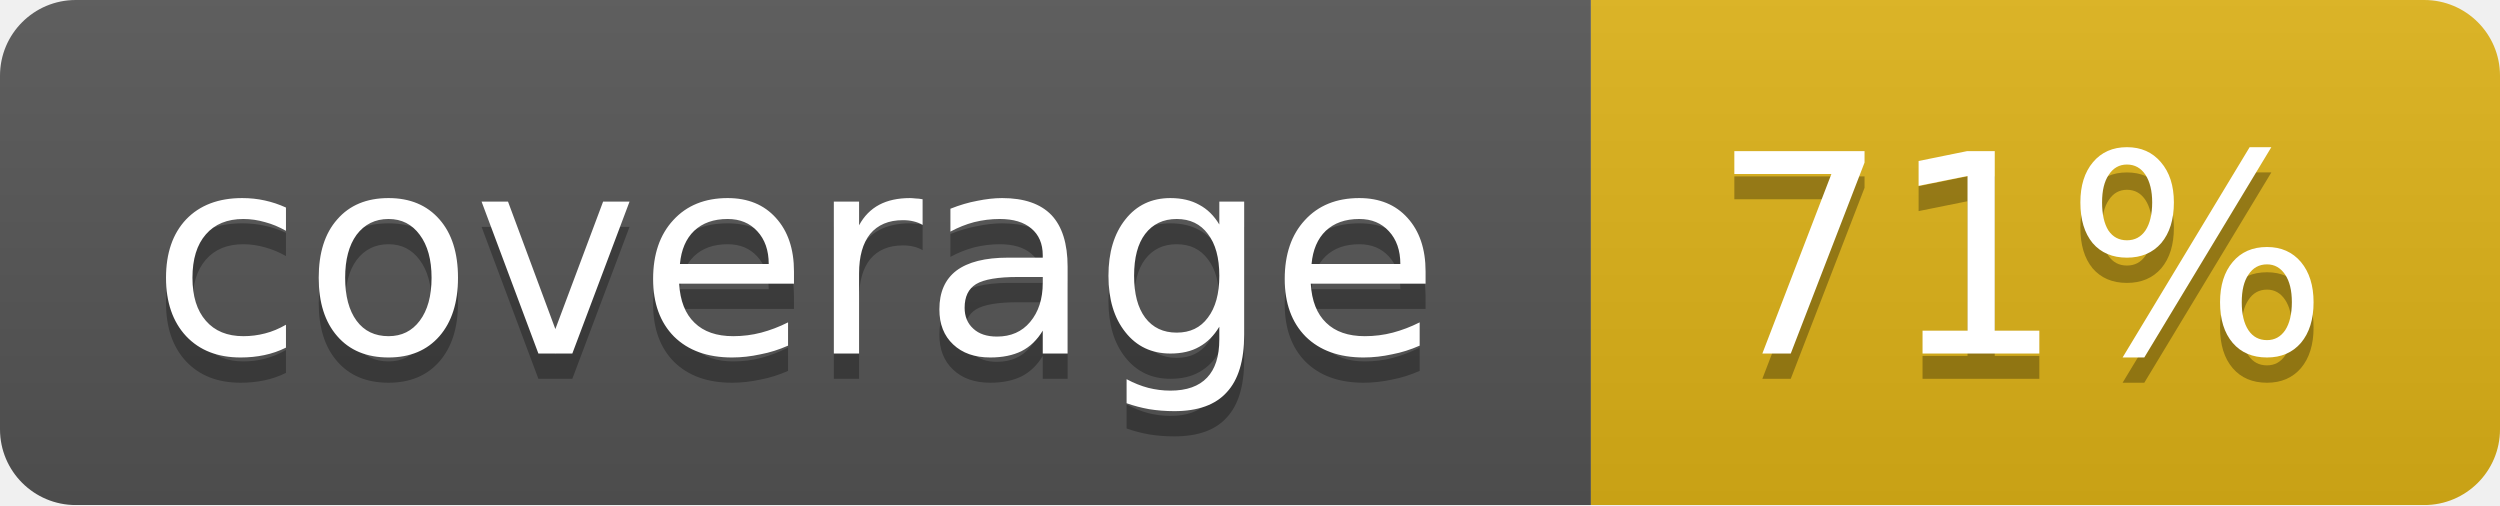
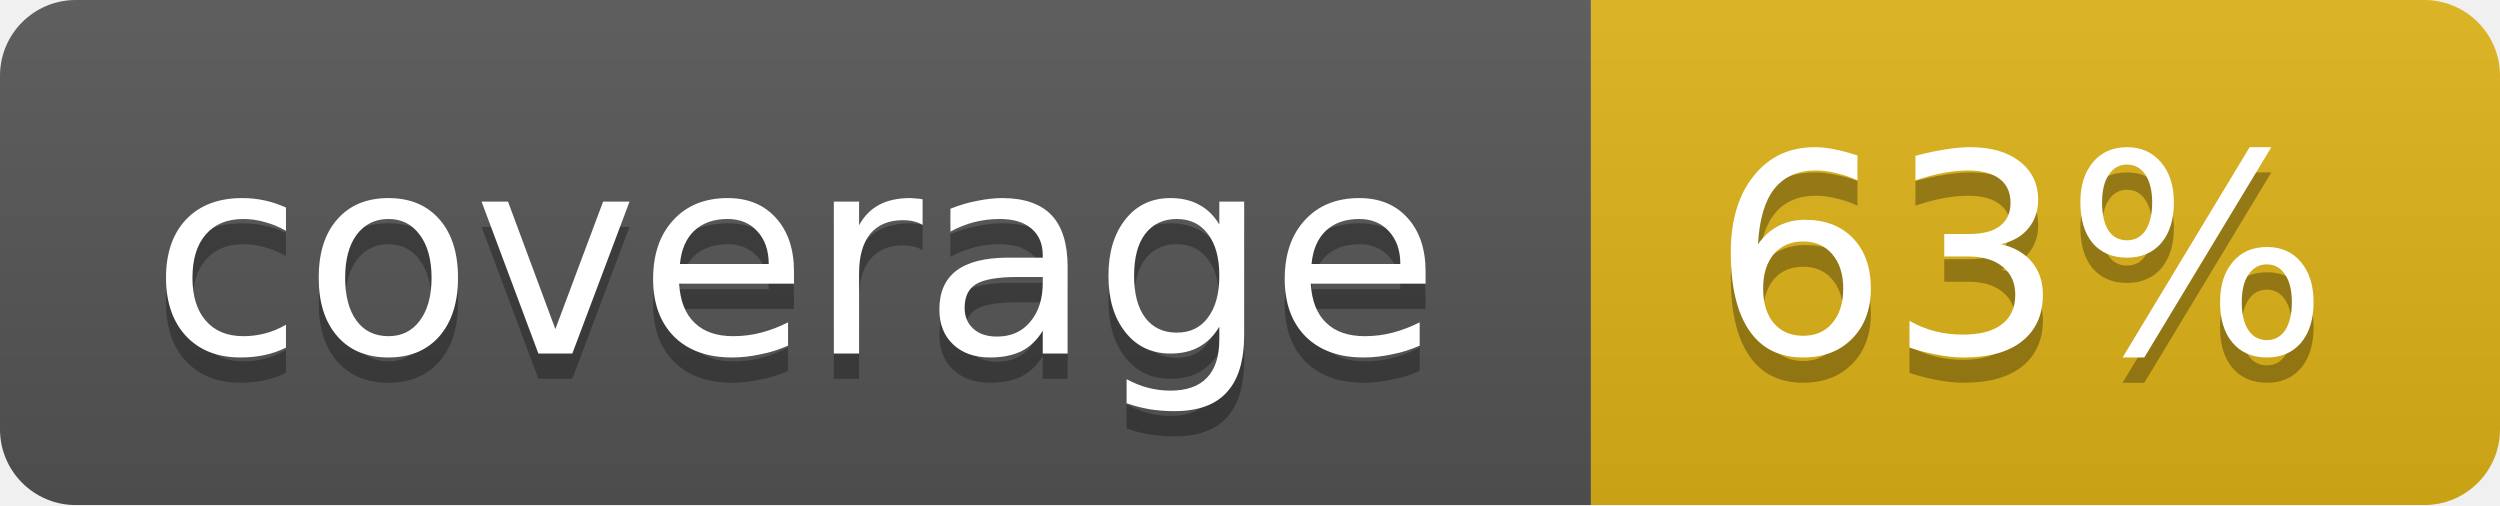
<svg xmlns="http://www.w3.org/2000/svg" width="99" height="20">
  <linearGradient id="b" x2="0" y2="100%">
    <stop offset="0" stop-color="#bbb" stop-opacity=".1" />
    <stop offset="1" stop-opacity=".1" />
  </linearGradient>
  <mask id="a">
    <rect width="99" height="20" rx="3" fill="#fff" />
  </mask>
  <g mask="url(#a)">
    <path fill="#555" d="M0 0h63v20H0z" />
    <path fill="#dfb317" d="M63 0h36v20H63z" />
    <path fill="url(#b)" d="M0 0h99v20H0z" />
  </g>
  <g fill="#fff" text-anchor="middle" font-family="DejaVu Sans,Verdana,Geneva,sans-serif" font-size="11">
    <text x="31.5" y="15" fill="#010101" fill-opacity=".3">coverage</text>
    <text x="31.5" y="14">coverage</text>
-     <text x="80" y="15" fill="#010101" fill-opacity=".3">71%</text>
-     <text x="80" y="14">71%</text>
+     <text x="80" y="15" fill="#010101" fill-opacity=".3">63%</text>
+     <text x="80" y="14">63%</text>
  </g>
</svg>
